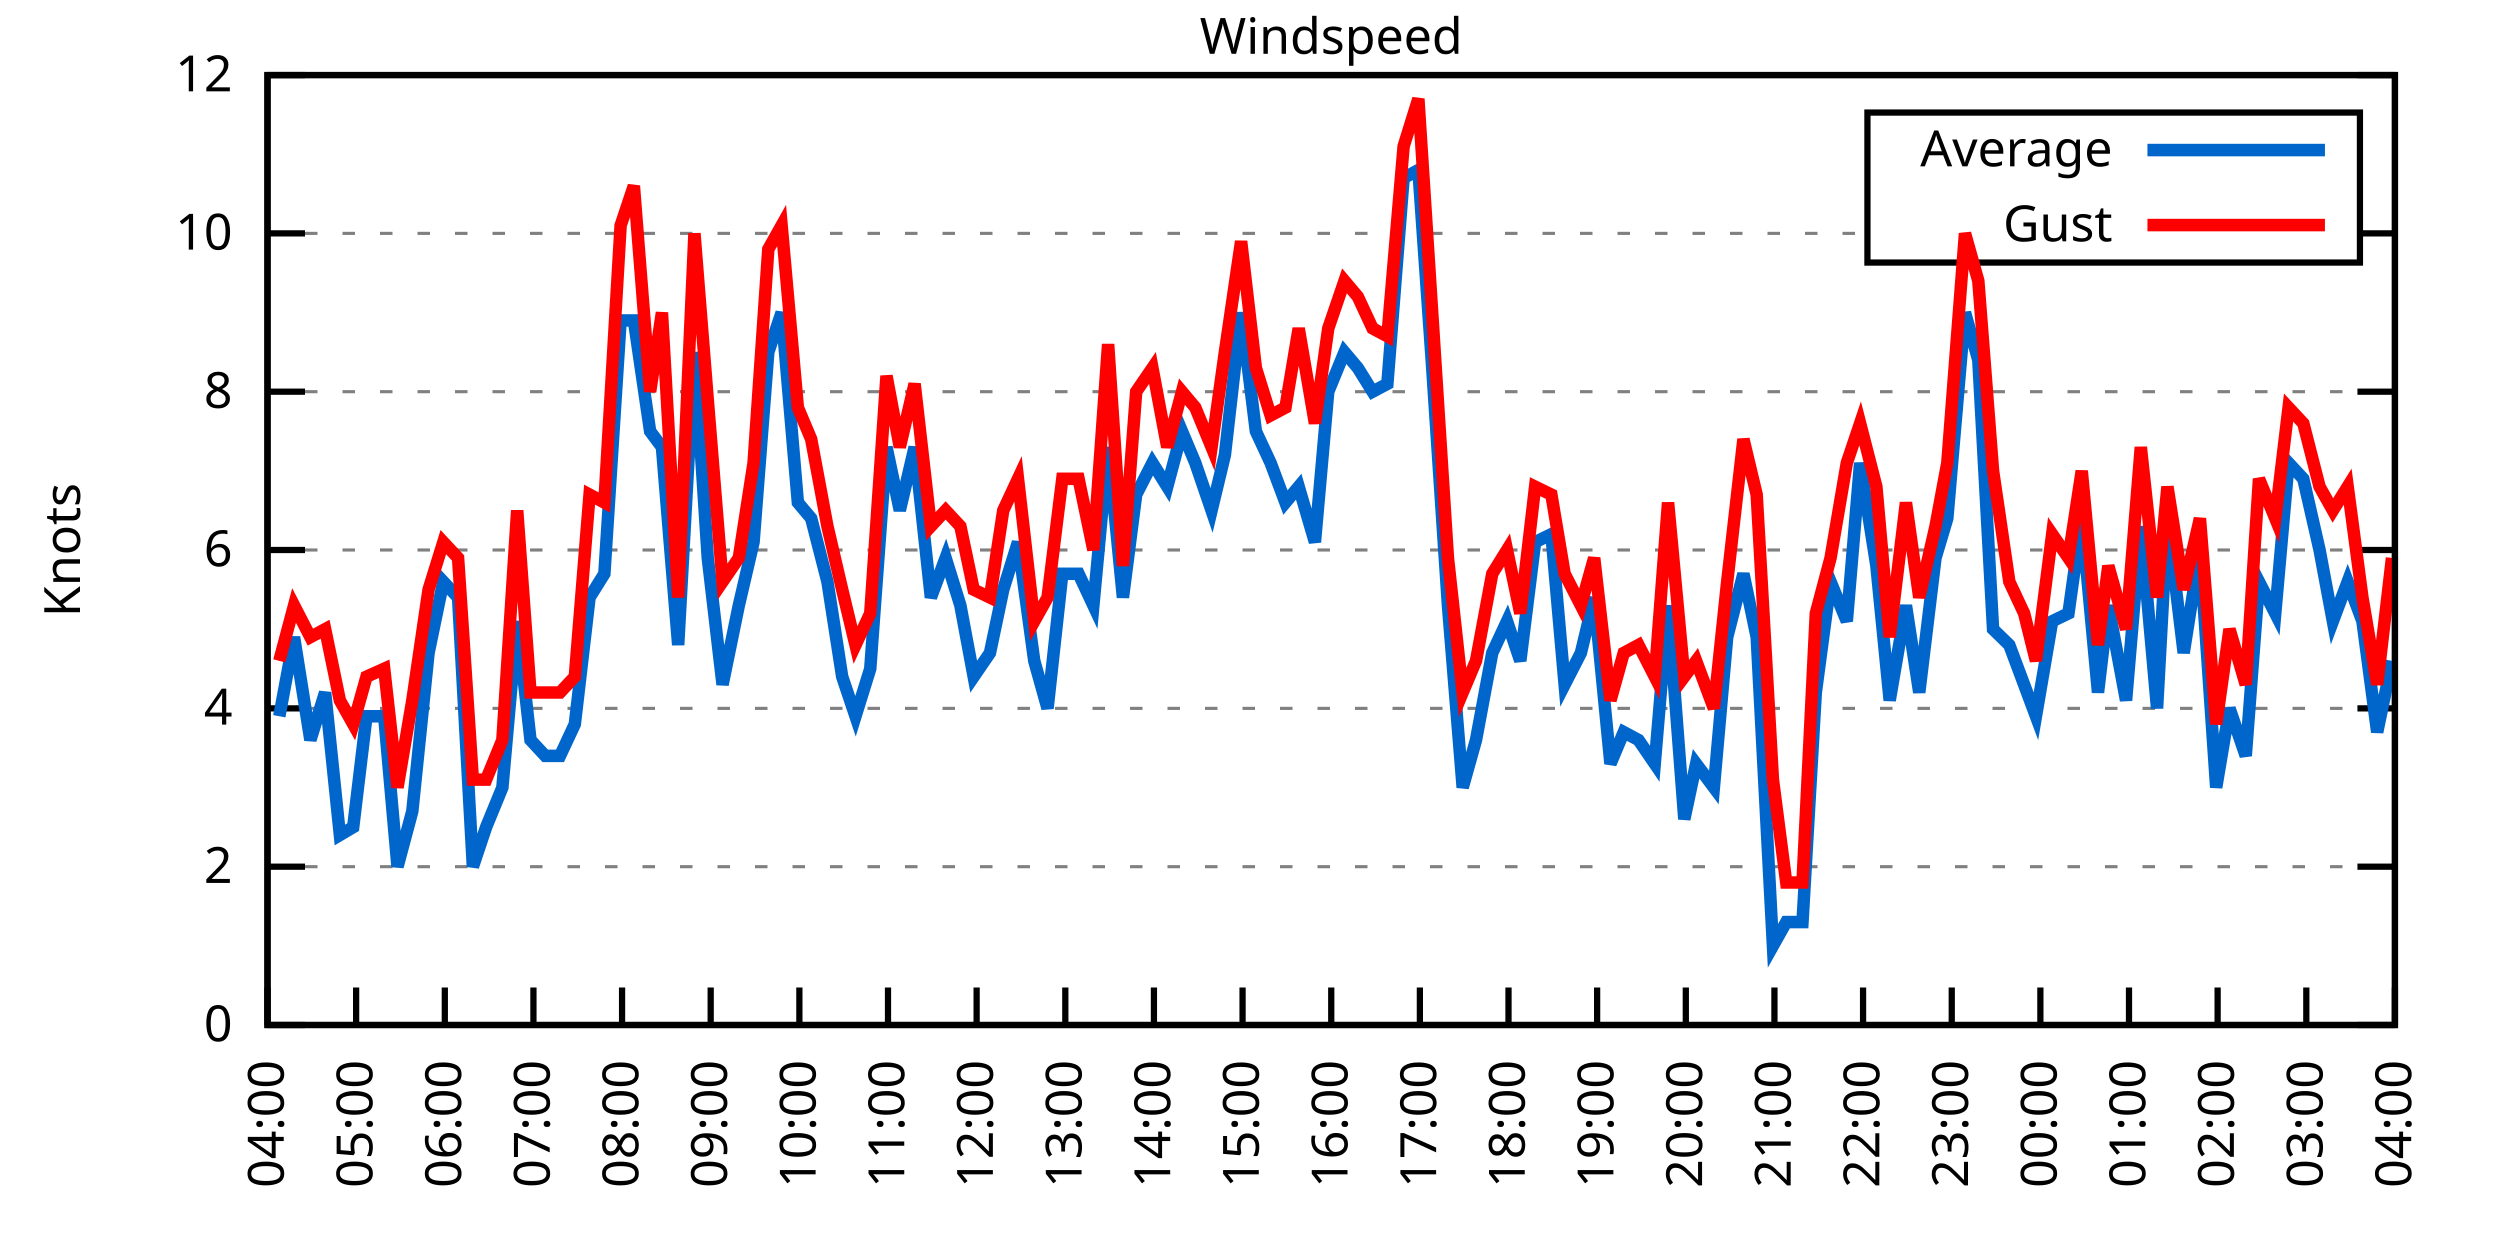
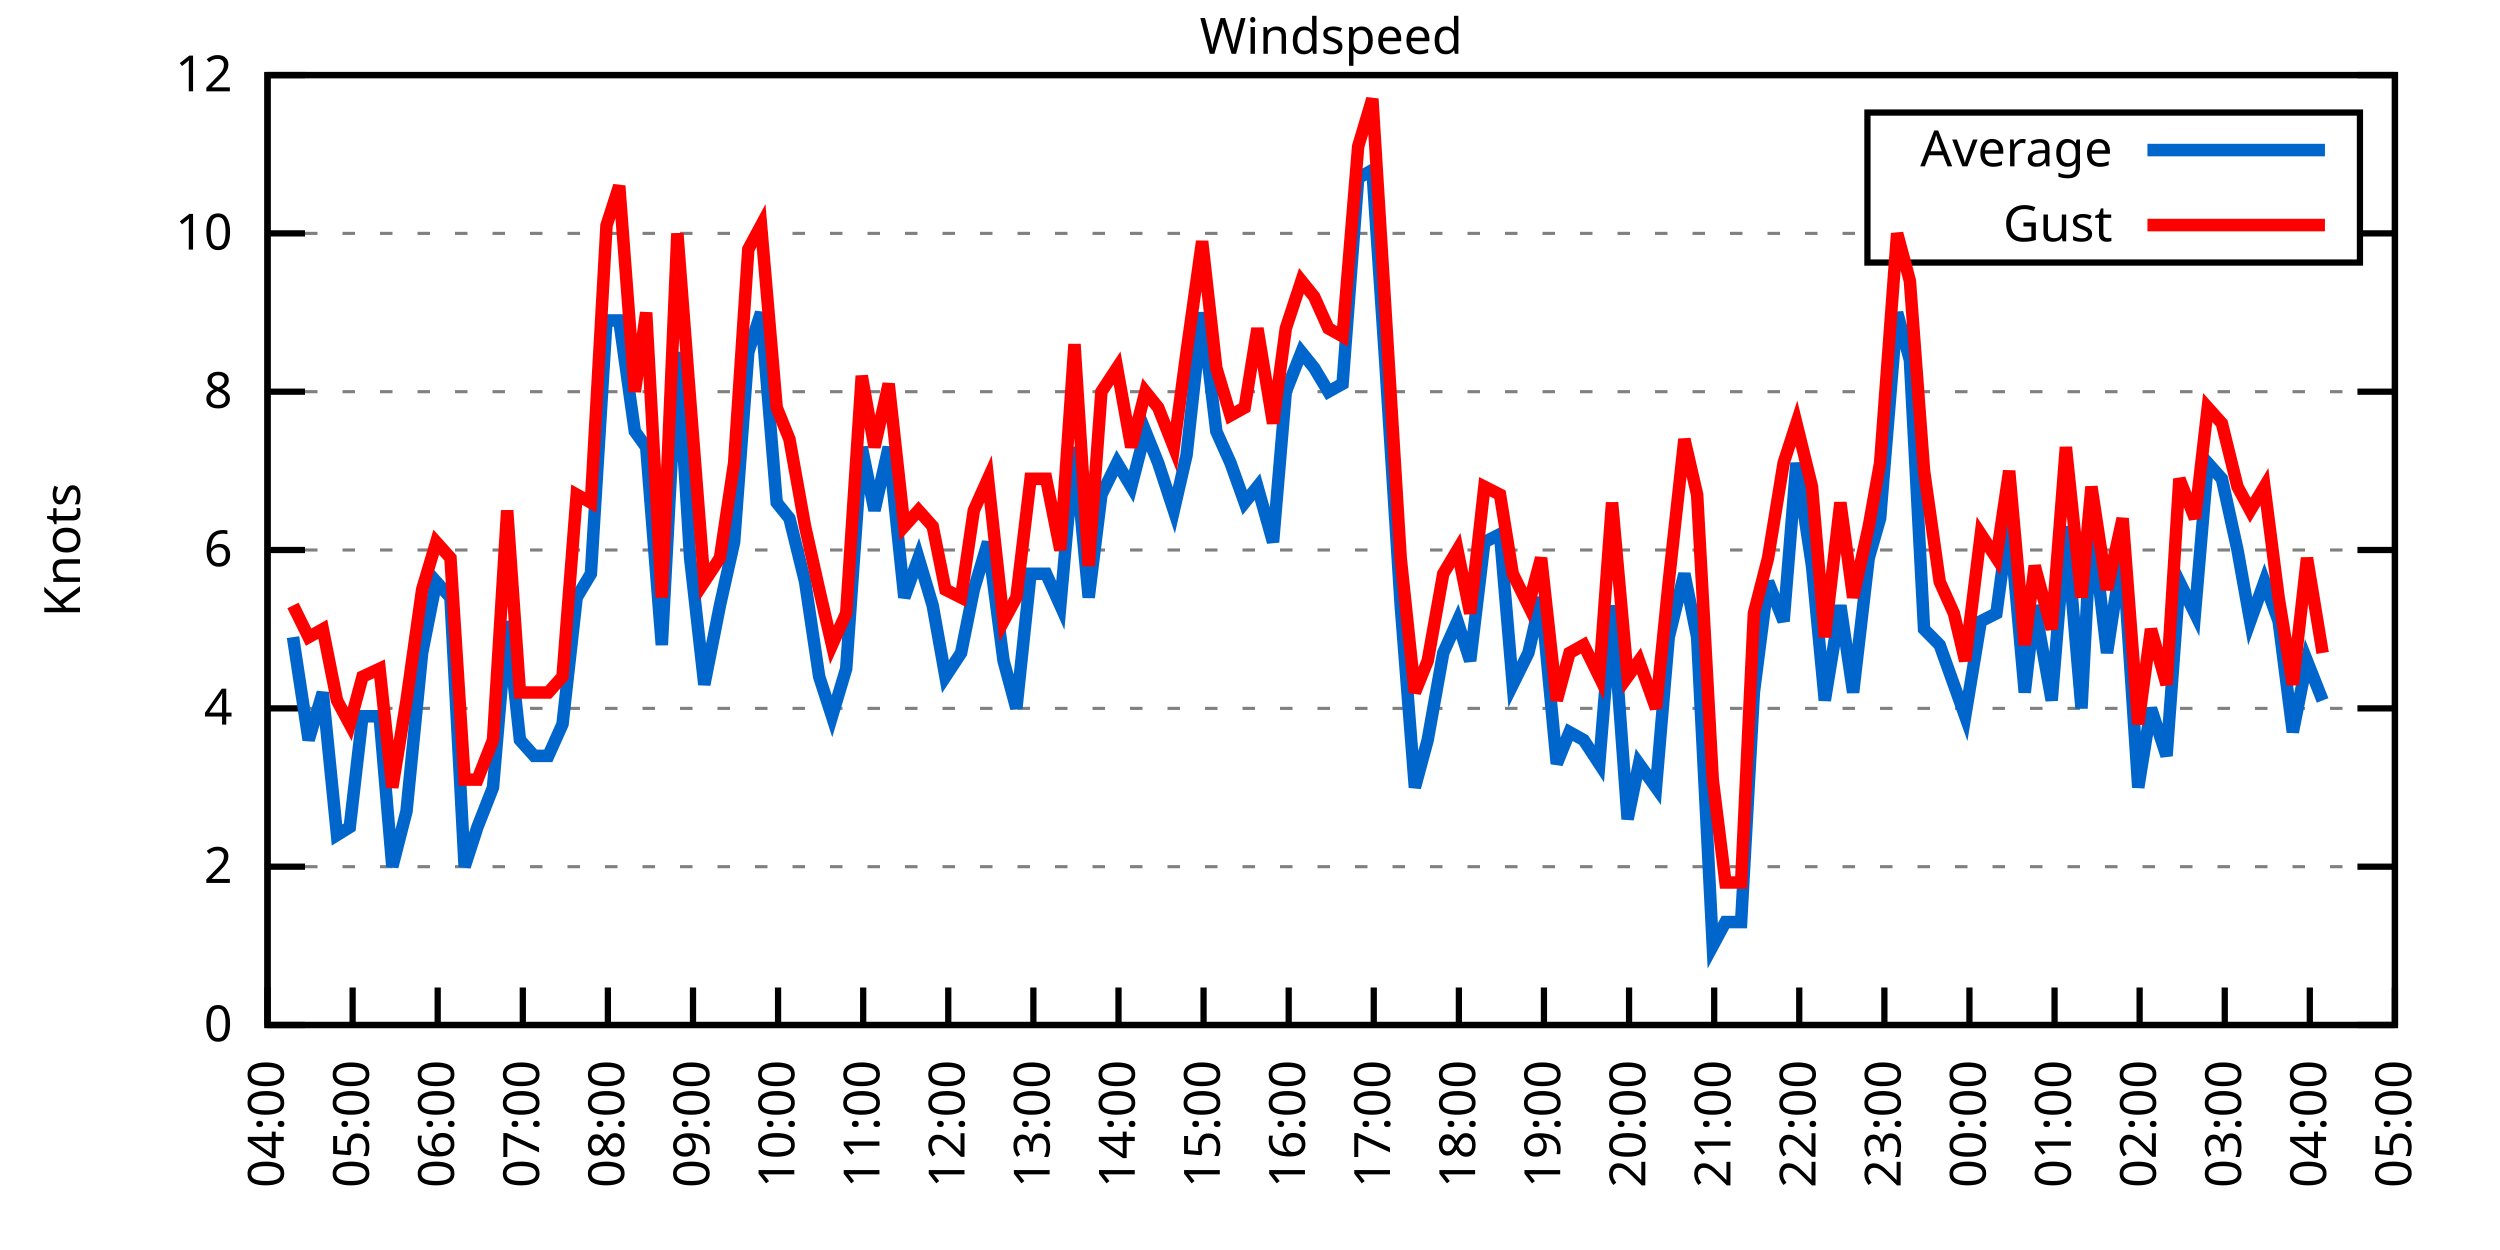
<svg xmlns="http://www.w3.org/2000/svg" xmlns:xlink="http://www.w3.org/1999/xlink" width="400" height="200" viewBox="0 0 400 200">
  <g id="gnuplot_canvas">
    <rect x="0" y="0" width="400" height="200" fill="none" />
    <defs>
      <circle id="gpDot" r="0.5" stroke-width="0.5" stroke="currentColor" />
      <path id="gpPt0" stroke-width="0.333" stroke="currentColor" d="M-1,0 h2 M0,-1 v2" />
      <path id="gpPt1" stroke-width="0.333" stroke="currentColor" d="M-1,-1 L1,1 M1,-1 L-1,1" />
      <path id="gpPt2" stroke-width="0.333" stroke="currentColor" d="M-1,0 L1,0 M0,-1 L0,1 M-1,-1 L1,1 M-1,1 L1,-1" />
      <rect id="gpPt3" stroke-width="0.333" stroke="currentColor" x="-1" y="-1" width="2" height="2" />
      <rect id="gpPt4" stroke-width="0.333" stroke="currentColor" fill="currentColor" x="-1" y="-1" width="2" height="2" />
      <circle id="gpPt5" stroke-width="0.333" stroke="currentColor" cx="0" cy="0" r="1" />
      <use xlink:href="#gpPt5" id="gpPt6" fill="currentColor" stroke="none" />
      <path id="gpPt7" stroke-width="0.333" stroke="currentColor" d="M0,-1.33 L-1.33,0.67 L1.33,0.67 z" />
      <use xlink:href="#gpPt7" id="gpPt8" fill="currentColor" stroke="none" />
      <use xlink:href="#gpPt7" id="gpPt9" stroke="currentColor" transform="rotate(180)" />
      <use xlink:href="#gpPt9" id="gpPt10" fill="currentColor" stroke="none" />
      <use xlink:href="#gpPt3" id="gpPt11" stroke="currentColor" transform="rotate(45)" />
      <use xlink:href="#gpPt11" id="gpPt12" fill="currentColor" stroke="none" />
      <path id="gpPt13" stroke-width="0.333" stroke="currentColor" d="M0,1.330 L1.265,0.411 L0.782,-1.067 L-0.782,-1.076 L-1.265,0.411 z" />
      <use xlink:href="#gpPt13" id="gpPt14" fill="currentColor" stroke="none" />
      <filter id="textbox" filterUnits="objectBoundingBox" x="0" y="0" height="1" width="1">
        <feFlood flood-color="white" flood-opacity="1" result="bgnd" />
        <feComposite in="SourceGraphic" in2="bgnd" operator="atop" />
      </filter>
      <filter id="greybox" filterUnits="objectBoundingBox" x="0" y="0" height="1" width="1">
        <feFlood flood-color="lightgrey" flood-opacity="1" result="grey" />
        <feComposite in="SourceGraphic" in2="grey" operator="atop" />
      </filter>
    </defs>
    <g fill="none" color="white" stroke="currentColor" stroke-width="1.00" stroke-linecap="butt" stroke-linejoin="miter">
</g>
    <g fill="none" color="black" stroke="currentColor" stroke-width="1.00" stroke-linecap="butt" stroke-linejoin="miter">
      <g stroke="none" shape-rendering="crispEdges">
        <polygon fill="rgb(255, 255, 255)" points="42.80,164.00 383.18,164.00 383.18,12.02 42.80,12.02 " />
      </g>
    </g>
    <g fill="none" color="black" stroke="currentColor" stroke-width="1.00" stroke-linecap="butt" stroke-linejoin="miter">
</g>
    <g fill="none" color="black" stroke="black" stroke-width="0.50" stroke-linecap="butt" stroke-linejoin="miter">
</g>
    <g fill="none" color="gray" stroke="currentColor" stroke-width="0.50" stroke-linecap="butt" stroke-linejoin="miter">
      <path stroke="gray" stroke-dasharray="2,4" class="gridline" d="M42.80,164.00 L383.19,164.00  " />
    </g>
    <g fill="none" color="gray" stroke="gray" stroke-width="1.00" stroke-linecap="butt" stroke-linejoin="miter">
</g>
    <g fill="none" color="black" stroke="currentColor" stroke-width="1.00" stroke-linecap="butt" stroke-linejoin="miter">
      <path stroke="black" d="M42.80,164.00 L48.80,164.00 M383.19,164.00 L377.19,164.00  " />
      <g transform="translate(37.20,166.60)" stroke="none" fill="black" font-family="Sans" font-size="8.00" text-anchor="end">
        <text>
          <tspan font-family="Sans"> 0</tspan>
        </text>
      </g>
    </g>
    <g fill="none" color="black" stroke="currentColor" stroke-width="1.00" stroke-linecap="butt" stroke-linejoin="miter">
</g>
    <g fill="none" color="black" stroke="black" stroke-width="0.50" stroke-linecap="butt" stroke-linejoin="miter">
</g>
    <g fill="none" color="gray" stroke="currentColor" stroke-width="0.50" stroke-linecap="butt" stroke-linejoin="miter">
      <path stroke="gray" stroke-dasharray="2,4" class="gridline" d="M42.80,138.67 L383.19,138.67  " />
    </g>
    <g fill="none" color="gray" stroke="gray" stroke-width="1.00" stroke-linecap="butt" stroke-linejoin="miter">
</g>
    <g fill="none" color="black" stroke="currentColor" stroke-width="1.00" stroke-linecap="butt" stroke-linejoin="miter">
      <path stroke="black" d="M42.80,138.67 L48.80,138.67 M383.19,138.67 L377.19,138.67  " />
      <g transform="translate(37.20,141.27)" stroke="none" fill="black" font-family="Sans" font-size="8.00" text-anchor="end">
        <text>
          <tspan font-family="Sans"> 2</tspan>
        </text>
      </g>
    </g>
    <g fill="none" color="black" stroke="currentColor" stroke-width="1.00" stroke-linecap="butt" stroke-linejoin="miter">
</g>
    <g fill="none" color="black" stroke="black" stroke-width="0.50" stroke-linecap="butt" stroke-linejoin="miter">
</g>
    <g fill="none" color="gray" stroke="currentColor" stroke-width="0.50" stroke-linecap="butt" stroke-linejoin="miter">
      <path stroke="gray" stroke-dasharray="2,4" class="gridline" d="M42.80,113.34 L383.19,113.34  " />
    </g>
    <g fill="none" color="gray" stroke="gray" stroke-width="1.00" stroke-linecap="butt" stroke-linejoin="miter">
</g>
    <g fill="none" color="black" stroke="currentColor" stroke-width="1.00" stroke-linecap="butt" stroke-linejoin="miter">
      <path stroke="black" d="M42.80,113.34 L48.80,113.34 M383.19,113.34 L377.19,113.34  " />
      <g transform="translate(37.20,115.94)" stroke="none" fill="black" font-family="Sans" font-size="8.00" text-anchor="end">
        <text>
          <tspan font-family="Sans"> 4</tspan>
        </text>
      </g>
    </g>
    <g fill="none" color="black" stroke="currentColor" stroke-width="1.00" stroke-linecap="butt" stroke-linejoin="miter">
</g>
    <g fill="none" color="black" stroke="black" stroke-width="0.50" stroke-linecap="butt" stroke-linejoin="miter">
</g>
    <g fill="none" color="gray" stroke="currentColor" stroke-width="0.50" stroke-linecap="butt" stroke-linejoin="miter">
      <path stroke="gray" stroke-dasharray="2,4" class="gridline" d="M42.80,88.00 L383.19,88.00  " />
    </g>
    <g fill="none" color="gray" stroke="gray" stroke-width="1.00" stroke-linecap="butt" stroke-linejoin="miter">
</g>
    <g fill="none" color="black" stroke="currentColor" stroke-width="1.00" stroke-linecap="butt" stroke-linejoin="miter">
      <path stroke="black" d="M42.80,88.00 L48.80,88.00 M383.19,88.00 L377.19,88.00  " />
      <g transform="translate(37.20,90.60)" stroke="none" fill="black" font-family="Sans" font-size="8.00" text-anchor="end">
        <text>
          <tspan font-family="Sans"> 6</tspan>
        </text>
      </g>
    </g>
    <g fill="none" color="black" stroke="currentColor" stroke-width="1.00" stroke-linecap="butt" stroke-linejoin="miter">
</g>
    <g fill="none" color="black" stroke="black" stroke-width="0.50" stroke-linecap="butt" stroke-linejoin="miter">
</g>
    <g fill="none" color="gray" stroke="currentColor" stroke-width="0.50" stroke-linecap="butt" stroke-linejoin="miter">
      <path stroke="gray" stroke-dasharray="2,4" class="gridline" d="M42.80,62.67 L383.19,62.67  " />
    </g>
    <g fill="none" color="gray" stroke="gray" stroke-width="1.00" stroke-linecap="butt" stroke-linejoin="miter">
</g>
    <g fill="none" color="black" stroke="currentColor" stroke-width="1.00" stroke-linecap="butt" stroke-linejoin="miter">
      <path stroke="black" d="M42.80,62.67 L48.80,62.67 M383.19,62.67 L377.19,62.67  " />
      <g transform="translate(37.20,65.27)" stroke="none" fill="black" font-family="Sans" font-size="8.00" text-anchor="end">
        <text>
          <tspan font-family="Sans"> 8</tspan>
        </text>
      </g>
    </g>
    <g fill="none" color="black" stroke="currentColor" stroke-width="1.00" stroke-linecap="butt" stroke-linejoin="miter">
</g>
    <g fill="none" color="black" stroke="black" stroke-width="0.50" stroke-linecap="butt" stroke-linejoin="miter">
</g>
    <g fill="none" color="gray" stroke="currentColor" stroke-width="0.50" stroke-linecap="butt" stroke-linejoin="miter">
      <path stroke="gray" stroke-dasharray="2,4" class="gridline" d="M42.80,37.34 L298.79,37.34 M377.59,37.34 L383.19,37.34  " />
    </g>
    <g fill="none" color="gray" stroke="gray" stroke-width="1.00" stroke-linecap="butt" stroke-linejoin="miter">
</g>
    <g fill="none" color="black" stroke="currentColor" stroke-width="1.00" stroke-linecap="butt" stroke-linejoin="miter">
      <path stroke="black" d="M42.80,37.34 L48.80,37.34 M383.19,37.34 L377.19,37.34  " />
      <g transform="translate(37.20,39.94)" stroke="none" fill="black" font-family="Sans" font-size="8.00" text-anchor="end">
        <text>
          <tspan font-family="Sans"> 10</tspan>
        </text>
      </g>
    </g>
    <g fill="none" color="black" stroke="currentColor" stroke-width="1.00" stroke-linecap="butt" stroke-linejoin="miter">
</g>
    <g fill="none" color="black" stroke="black" stroke-width="0.50" stroke-linecap="butt" stroke-linejoin="miter">
</g>
    <g fill="none" color="gray" stroke="currentColor" stroke-width="0.50" stroke-linecap="butt" stroke-linejoin="miter">
      <path stroke="gray" stroke-dasharray="2,4" class="gridline" d="M42.80,12.01 L383.19,12.01  " />
    </g>
    <g fill="none" color="gray" stroke="gray" stroke-width="1.00" stroke-linecap="butt" stroke-linejoin="miter">
</g>
    <g fill="none" color="black" stroke="currentColor" stroke-width="1.00" stroke-linecap="butt" stroke-linejoin="miter">
      <path stroke="black" d="M42.80,12.01 L48.80,12.01 M383.19,12.01 L377.19,12.01  " />
      <g transform="translate(37.20,14.61)" stroke="none" fill="black" font-family="Sans" font-size="8.00" text-anchor="end">
        <text>
          <tspan font-family="Sans"> 12</tspan>
        </text>
      </g>
    </g>
    <g fill="none" color="black" stroke="currentColor" stroke-width="1.00" stroke-linecap="butt" stroke-linejoin="miter">
      <path stroke="black" d="M42.80,164.00 L42.80,158.00  " />
      <g transform="translate(45.40,169.60) rotate(270.00)" stroke="none" fill="black" font-family="Sans" font-size="8.00" text-anchor="end">
        <text>
          <tspan font-family="Sans">04:00</tspan>
        </text>
      </g>
    </g>
    <g fill="none" color="black" stroke="currentColor" stroke-width="1.00" stroke-linecap="butt" stroke-linejoin="miter">
-       <path stroke="black" d="M56.98,164.00 L56.98,158.00  " />
-       <g transform="translate(59.58,169.60) rotate(270.00)" stroke="none" fill="black" font-family="Sans" font-size="8.00" text-anchor="end">
+       <path stroke="black" d="M56.42,164.00 L56.42,158.00  " />
+       <g transform="translate(59.02,169.60) rotate(270.00)" stroke="none" fill="black" font-family="Sans" font-size="8.00" text-anchor="end">
        <text>
          <tspan font-family="Sans">05:00</tspan>
        </text>
      </g>
    </g>
    <g fill="none" color="black" stroke="currentColor" stroke-width="1.00" stroke-linecap="butt" stroke-linejoin="miter">
-       <path stroke="black" d="M71.17,164.00 L71.17,158.00  " />
-       <g transform="translate(73.77,169.60) rotate(270.00)" stroke="none" fill="black" font-family="Sans" font-size="8.00" text-anchor="end">
+       <path stroke="black" d="M70.03,164.00 L70.03,158.00  " />
+       <g transform="translate(72.63,169.60) rotate(270.00)" stroke="none" fill="black" font-family="Sans" font-size="8.00" text-anchor="end">
        <text>
          <tspan font-family="Sans">06:00</tspan>
        </text>
      </g>
    </g>
    <g fill="none" color="black" stroke="currentColor" stroke-width="1.00" stroke-linecap="butt" stroke-linejoin="miter">
-       <path stroke="black" d="M85.35,164.00 L85.35,158.00  " />
-       <g transform="translate(87.95,169.60) rotate(270.00)" stroke="none" fill="black" font-family="Sans" font-size="8.00" text-anchor="end">
+       <path stroke="black" d="M83.65,164.00 L83.65,158.00  " />
+       <g transform="translate(86.25,169.60) rotate(270.00)" stroke="none" fill="black" font-family="Sans" font-size="8.00" text-anchor="end">
        <text>
          <tspan font-family="Sans">07:00</tspan>
        </text>
      </g>
    </g>
    <g fill="none" color="black" stroke="currentColor" stroke-width="1.00" stroke-linecap="butt" stroke-linejoin="miter">
-       <path stroke="black" d="M99.53,164.00 L99.53,158.00  " />
-       <g transform="translate(102.13,169.60) rotate(270.00)" stroke="none" fill="black" font-family="Sans" font-size="8.00" text-anchor="end">
+       <path stroke="black" d="M97.26,164.00 L97.26,158.00  " />
+       <g transform="translate(99.86,169.60) rotate(270.00)" stroke="none" fill="black" font-family="Sans" font-size="8.00" text-anchor="end">
        <text>
          <tspan font-family="Sans">08:00</tspan>
        </text>
      </g>
    </g>
    <g fill="none" color="black" stroke="currentColor" stroke-width="1.00" stroke-linecap="butt" stroke-linejoin="miter">
-       <path stroke="black" d="M113.71,164.00 L113.71,158.00  " />
-       <g transform="translate(116.31,169.60) rotate(270.00)" stroke="none" fill="black" font-family="Sans" font-size="8.00" text-anchor="end">
+       <path stroke="black" d="M110.88,164.00 L110.88,158.00  " />
+       <g transform="translate(113.48,169.60) rotate(270.00)" stroke="none" fill="black" font-family="Sans" font-size="8.00" text-anchor="end">
        <text>
          <tspan font-family="Sans">09:00</tspan>
        </text>
      </g>
    </g>
    <g fill="none" color="black" stroke="currentColor" stroke-width="1.00" stroke-linecap="butt" stroke-linejoin="miter">
-       <path stroke="black" d="M127.90,164.00 L127.90,158.00  " />
-       <g transform="translate(130.50,169.60) rotate(270.00)" stroke="none" fill="black" font-family="Sans" font-size="8.00" text-anchor="end">
+       <path stroke="black" d="M124.49,164.00 L124.49,158.00  " />
+       <g transform="translate(127.09,169.60) rotate(270.00)" stroke="none" fill="black" font-family="Sans" font-size="8.00" text-anchor="end">
        <text>
          <tspan font-family="Sans">10:00</tspan>
        </text>
      </g>
    </g>
    <g fill="none" color="black" stroke="currentColor" stroke-width="1.00" stroke-linecap="butt" stroke-linejoin="miter">
-       <path stroke="black" d="M142.08,164.00 L142.08,158.00  " />
-       <g transform="translate(144.68,169.60) rotate(270.00)" stroke="none" fill="black" font-family="Sans" font-size="8.00" text-anchor="end">
+       <path stroke="black" d="M138.11,164.00 L138.11,158.00  " />
+       <g transform="translate(140.71,169.60) rotate(270.00)" stroke="none" fill="black" font-family="Sans" font-size="8.00" text-anchor="end">
        <text>
          <tspan font-family="Sans">11:00</tspan>
        </text>
      </g>
    </g>
    <g fill="none" color="black" stroke="currentColor" stroke-width="1.00" stroke-linecap="butt" stroke-linejoin="miter">
-       <path stroke="black" d="M156.26,164.00 L156.26,158.00  " />
-       <g transform="translate(158.86,169.60) rotate(270.00)" stroke="none" fill="black" font-family="Sans" font-size="8.00" text-anchor="end">
+       <path stroke="black" d="M151.72,164.00 L151.72,158.00  " />
+       <g transform="translate(154.32,169.60) rotate(270.00)" stroke="none" fill="black" font-family="Sans" font-size="8.00" text-anchor="end">
        <text>
          <tspan font-family="Sans">12:00</tspan>
        </text>
      </g>
    </g>
    <g fill="none" color="black" stroke="currentColor" stroke-width="1.00" stroke-linecap="butt" stroke-linejoin="miter">
-       <path stroke="black" d="M170.45,164.00 L170.45,158.00  " />
-       <g transform="translate(173.05,169.60) rotate(270.00)" stroke="none" fill="black" font-family="Sans" font-size="8.00" text-anchor="end">
+       <path stroke="black" d="M165.34,164.00 L165.34,158.00  " />
+       <g transform="translate(167.94,169.60) rotate(270.00)" stroke="none" fill="black" font-family="Sans" font-size="8.00" text-anchor="end">
        <text>
          <tspan font-family="Sans">13:00</tspan>
        </text>
      </g>
    </g>
    <g fill="none" color="black" stroke="currentColor" stroke-width="1.00" stroke-linecap="butt" stroke-linejoin="miter">
-       <path stroke="black" d="M184.63,164.00 L184.63,158.00  " />
-       <g transform="translate(187.23,169.60) rotate(270.00)" stroke="none" fill="black" font-family="Sans" font-size="8.00" text-anchor="end">
+       <path stroke="black" d="M178.96,164.00 L178.96,158.00  " />
+       <g transform="translate(181.56,169.60) rotate(270.00)" stroke="none" fill="black" font-family="Sans" font-size="8.00" text-anchor="end">
        <text>
          <tspan font-family="Sans">14:00</tspan>
        </text>
      </g>
    </g>
    <g fill="none" color="black" stroke="currentColor" stroke-width="1.00" stroke-linecap="butt" stroke-linejoin="miter">
-       <path stroke="black" d="M198.81,164.00 L198.81,158.00  " />
-       <g transform="translate(201.41,169.60) rotate(270.00)" stroke="none" fill="black" font-family="Sans" font-size="8.00" text-anchor="end">
+       <path stroke="black" d="M192.57,164.00 L192.57,158.00  " />
+       <g transform="translate(195.17,169.60) rotate(270.00)" stroke="none" fill="black" font-family="Sans" font-size="8.00" text-anchor="end">
        <text>
          <tspan font-family="Sans">15:00</tspan>
        </text>
      </g>
    </g>
    <g fill="none" color="black" stroke="currentColor" stroke-width="1.00" stroke-linecap="butt" stroke-linejoin="miter">
-       <path stroke="black" d="M213.00,164.00 L213.00,158.00  " />
-       <g transform="translate(215.60,169.60) rotate(270.00)" stroke="none" fill="black" font-family="Sans" font-size="8.00" text-anchor="end">
+       <path stroke="black" d="M206.19,164.00 L206.19,158.00  " />
+       <g transform="translate(208.79,169.60) rotate(270.00)" stroke="none" fill="black" font-family="Sans" font-size="8.00" text-anchor="end">
        <text>
          <tspan font-family="Sans">16:00</tspan>
        </text>
      </g>
    </g>
    <g fill="none" color="black" stroke="currentColor" stroke-width="1.00" stroke-linecap="butt" stroke-linejoin="miter">
-       <path stroke="black" d="M227.18,164.00 L227.18,158.00  " />
-       <g transform="translate(229.78,169.60) rotate(270.00)" stroke="none" fill="black" font-family="Sans" font-size="8.00" text-anchor="end">
+       <path stroke="black" d="M219.80,164.00 L219.80,158.00  " />
+       <g transform="translate(222.40,169.60) rotate(270.00)" stroke="none" fill="black" font-family="Sans" font-size="8.00" text-anchor="end">
        <text>
          <tspan font-family="Sans">17:00</tspan>
        </text>
      </g>
    </g>
    <g fill="none" color="black" stroke="currentColor" stroke-width="1.00" stroke-linecap="butt" stroke-linejoin="miter">
-       <path stroke="black" d="M241.36,164.00 L241.36,158.00  " />
-       <g transform="translate(243.96,169.60) rotate(270.00)" stroke="none" fill="black" font-family="Sans" font-size="8.00" text-anchor="end">
+       <path stroke="black" d="M233.42,164.00 L233.42,158.00  " />
+       <g transform="translate(236.02,169.60) rotate(270.00)" stroke="none" fill="black" font-family="Sans" font-size="8.00" text-anchor="end">
        <text>
          <tspan font-family="Sans">18:00</tspan>
        </text>
      </g>
    </g>
    <g fill="none" color="black" stroke="currentColor" stroke-width="1.00" stroke-linecap="butt" stroke-linejoin="miter">
-       <path stroke="black" d="M255.54,164.00 L255.54,158.00  " />
-       <g transform="translate(258.14,169.60) rotate(270.00)" stroke="none" fill="black" font-family="Sans" font-size="8.00" text-anchor="end">
+       <path stroke="black" d="M247.03,164.00 L247.03,158.00  " />
+       <g transform="translate(249.63,169.60) rotate(270.00)" stroke="none" fill="black" font-family="Sans" font-size="8.00" text-anchor="end">
        <text>
          <tspan font-family="Sans">19:00</tspan>
        </text>
      </g>
    </g>
    <g fill="none" color="black" stroke="currentColor" stroke-width="1.00" stroke-linecap="butt" stroke-linejoin="miter">
-       <path stroke="black" d="M269.73,164.00 L269.73,158.00  " />
-       <g transform="translate(272.33,169.60) rotate(270.00)" stroke="none" fill="black" font-family="Sans" font-size="8.00" text-anchor="end">
+       <path stroke="black" d="M260.65,164.00 L260.65,158.00  " />
+       <g transform="translate(263.25,169.60) rotate(270.00)" stroke="none" fill="black" font-family="Sans" font-size="8.00" text-anchor="end">
        <text>
          <tspan font-family="Sans">20:00</tspan>
        </text>
      </g>
    </g>
    <g fill="none" color="black" stroke="currentColor" stroke-width="1.00" stroke-linecap="butt" stroke-linejoin="miter">
-       <path stroke="black" d="M283.91,164.00 L283.91,158.00  " />
-       <g transform="translate(286.51,169.60) rotate(270.00)" stroke="none" fill="black" font-family="Sans" font-size="8.00" text-anchor="end">
+       <path stroke="black" d="M274.27,164.00 L274.27,158.00  " />
+       <g transform="translate(276.87,169.60) rotate(270.00)" stroke="none" fill="black" font-family="Sans" font-size="8.00" text-anchor="end">
        <text>
          <tspan font-family="Sans">21:00</tspan>
        </text>
      </g>
    </g>
    <g fill="none" color="black" stroke="currentColor" stroke-width="1.00" stroke-linecap="butt" stroke-linejoin="miter">
-       <path stroke="black" d="M298.09,164.00 L298.09,158.00  " />
-       <g transform="translate(300.69,169.60) rotate(270.00)" stroke="none" fill="black" font-family="Sans" font-size="8.00" text-anchor="end">
+       <path stroke="black" d="M287.88,164.00 L287.88,158.00  " />
+       <g transform="translate(290.48,169.60) rotate(270.00)" stroke="none" fill="black" font-family="Sans" font-size="8.00" text-anchor="end">
        <text>
          <tspan font-family="Sans">22:00</tspan>
        </text>
      </g>
    </g>
    <g fill="none" color="black" stroke="currentColor" stroke-width="1.00" stroke-linecap="butt" stroke-linejoin="miter">
-       <path stroke="black" d="M312.28,164.00 L312.28,158.00  " />
-       <g transform="translate(314.88,169.60) rotate(270.00)" stroke="none" fill="black" font-family="Sans" font-size="8.00" text-anchor="end">
+       <path stroke="black" d="M301.50,164.00 L301.50,158.00  " />
+       <g transform="translate(304.10,169.60) rotate(270.00)" stroke="none" fill="black" font-family="Sans" font-size="8.00" text-anchor="end">
        <text>
          <tspan font-family="Sans">23:00</tspan>
        </text>
      </g>
    </g>
    <g fill="none" color="black" stroke="currentColor" stroke-width="1.00" stroke-linecap="butt" stroke-linejoin="miter">
-       <path stroke="black" d="M326.46,164.00 L326.46,158.00  " />
-       <g transform="translate(329.06,169.60) rotate(270.00)" stroke="none" fill="black" font-family="Sans" font-size="8.00" text-anchor="end">
+       <path stroke="black" d="M315.11,164.00 L315.11,158.00  " />
+       <g transform="translate(317.71,169.60) rotate(270.00)" stroke="none" fill="black" font-family="Sans" font-size="8.00" text-anchor="end">
        <text>
          <tspan font-family="Sans">00:00</tspan>
        </text>
      </g>
    </g>
    <g fill="none" color="black" stroke="currentColor" stroke-width="1.00" stroke-linecap="butt" stroke-linejoin="miter">
-       <path stroke="black" d="M340.64,164.00 L340.64,158.00  " />
-       <g transform="translate(343.24,169.60) rotate(270.00)" stroke="none" fill="black" font-family="Sans" font-size="8.00" text-anchor="end">
+       <path stroke="black" d="M328.73,164.00 L328.73,158.00  " />
+       <g transform="translate(331.33,169.60) rotate(270.00)" stroke="none" fill="black" font-family="Sans" font-size="8.00" text-anchor="end">
        <text>
          <tspan font-family="Sans">01:00</tspan>
        </text>
      </g>
    </g>
    <g fill="none" color="black" stroke="currentColor" stroke-width="1.00" stroke-linecap="butt" stroke-linejoin="miter">
-       <path stroke="black" d="M354.82,164.00 L354.82,158.00  " />
-       <g transform="translate(357.42,169.60) rotate(270.00)" stroke="none" fill="black" font-family="Sans" font-size="8.00" text-anchor="end">
+       <path stroke="black" d="M342.34,164.00 L342.34,158.00  " />
+       <g transform="translate(344.94,169.60) rotate(270.00)" stroke="none" fill="black" font-family="Sans" font-size="8.00" text-anchor="end">
        <text>
          <tspan font-family="Sans">02:00</tspan>
        </text>
      </g>
    </g>
    <g fill="none" color="black" stroke="currentColor" stroke-width="1.00" stroke-linecap="butt" stroke-linejoin="miter">
-       <path stroke="black" d="M369.01,164.00 L369.01,158.00  " />
-       <g transform="translate(371.61,169.60) rotate(270.00)" stroke="none" fill="black" font-family="Sans" font-size="8.00" text-anchor="end">
+       <path stroke="black" d="M355.96,164.00 L355.96,158.00  " />
+       <g transform="translate(358.56,169.60) rotate(270.00)" stroke="none" fill="black" font-family="Sans" font-size="8.00" text-anchor="end">
        <text>
          <tspan font-family="Sans">03:00</tspan>
+         </text>
+       </g>
+     </g>
+     <g fill="none" color="black" stroke="currentColor" stroke-width="1.00" stroke-linecap="butt" stroke-linejoin="miter">
+       <path stroke="black" d="M369.57,164.00 L369.57,158.00  " />
+       <g transform="translate(372.17,169.60) rotate(270.00)" stroke="none" fill="black" font-family="Sans" font-size="8.00" text-anchor="end">
+         <text>
+           <tspan font-family="Sans">04:00</tspan>
        </text>
      </g>
    </g>
    <g fill="none" color="black" stroke="currentColor" stroke-width="1.00" stroke-linecap="butt" stroke-linejoin="miter">
      <path stroke="black" d="M383.19,164.00 L383.19,158.00  " />
      <g transform="translate(385.79,169.60) rotate(270.00)" stroke="none" fill="black" font-family="Sans" font-size="8.00" text-anchor="end">
        <text>
-           <tspan font-family="Sans">04:00</tspan>
+           <tspan font-family="Sans">05:00</tspan>
        </text>
      </g>
    </g>
    <g fill="none" color="black" stroke="currentColor" stroke-width="1.00" stroke-linecap="butt" stroke-linejoin="miter">
</g>
    <g fill="none" color="black" stroke="currentColor" stroke-width="1.00" stroke-linecap="butt" stroke-linejoin="miter">
      <path stroke="black" d="M42.80,12.01 L42.80,164.00 L383.19,164.00 L383.19,12.01 L42.80,12.01 Z  " />
    </g>
    <g fill="none" color="black" stroke="currentColor" stroke-width="1.00" stroke-linecap="butt" stroke-linejoin="miter">
</g>
    <g fill="none" color="black" stroke="currentColor" stroke-width="1.00" stroke-linecap="butt" stroke-linejoin="miter">
      <path stroke="black" d="M298.79,42.01 L298.79,18.01 L377.59,18.01 L377.59,42.01 L298.79,42.01 Z  " />
    </g>
    <g id="Windspeed_plot_1">
      <g fill="none" color="white" stroke="black" stroke-width="2.00" stroke-linecap="butt" stroke-linejoin="miter">
</g>
      <g fill="none" color="black" stroke="currentColor" stroke-width="2.00" stroke-linecap="butt" stroke-linejoin="miter">
        <g transform="translate(337.99,26.61)" stroke="none" fill="black" font-family="Sans" font-size="8.00" text-anchor="end">
          <text>
            <tspan font-family="Sans">Average</tspan>
          </text>
        </g>
      </g>
      <g fill="none" color="black" stroke="currentColor" stroke-width="2.00" stroke-linecap="butt" stroke-linejoin="miter">
-         <path stroke="rgb(  0, 102, 204)" d="M343.59,24.01 L371.99,24.01 M44.69,114.60 L47.05,101.94 L49.66,118.40 L52.02,110.80 L54.38,133.60 L56.51,132.34   L58.64,114.60 L61.47,114.60 L63.60,138.67 L65.97,129.80 L68.57,104.47 L70.93,93.07 L73.29,95.60 L75.66,138.67   L77.78,132.34 L80.38,126.00 L82.75,99.40 L84.88,118.40 L87.24,120.94 L89.60,120.94 L91.97,115.87 L94.33,95.60   L96.70,91.80 L99.30,51.27 L101.42,51.27 L104.02,69.01 L105.91,71.54 L108.51,103.20 L111.11,56.34 L113.24,89.27   L115.61,109.54 L118.21,96.87 L120.57,86.74 L122.93,56.34 L125.06,50.01 L127.66,80.41 L129.79,82.94 L132.39,93.07   L134.75,108.27 L136.88,114.60 L139.24,107.00 L141.84,71.54 L143.97,81.67 L146.34,71.54 L148.94,95.60 L151.30,89.27   L153.66,96.87 L155.79,108.27 L158.39,104.47 L160.52,94.34 L162.88,86.74 L165.48,105.74 L167.61,113.34 L169.97,91.80   L172.57,91.80 L174.94,96.87 L177.30,71.54 L179.67,95.60 L181.79,79.14 L184.39,74.07 L186.76,77.87 L189.12,69.01   L191.25,74.07 L193.85,81.67 L195.98,72.81 L198.58,50.01 L200.94,69.01 L203.30,74.07 L205.67,80.41 L207.79,77.87   L210.39,86.74 L212.52,62.67 L215.12,56.34 L217.25,58.87 L219.61,62.67 L221.98,61.41 L224.58,28.48 L226.94,27.21   L229.07,57.61 L231.67,96.87 L234.03,126.00 L236.16,118.40 L238.76,104.47 L241.12,99.40 L243.25,105.74 L245.62,86.74   L248.22,85.47 L250.34,109.54 L252.94,104.47 L255.07,95.60 L257.67,122.20 L259.80,117.14 L262.16,118.40 L264.76,122.20   L266.89,96.87 L269.49,131.07 L271.38,122.20 L274.22,126.00 L276.35,101.94 L278.95,91.80 L281.07,101.94 L283.67,151.33   L285.80,147.53 L288.40,147.53 L290.53,110.80 L292.89,93.07 L295.49,99.40 L297.62,74.07 L300.22,90.54 L302.35,112.07   L304.95,96.87 L307.08,110.80 L309.68,89.27 L311.57,82.94 L314.40,50.01 L316.53,57.61 L318.89,100.67 L321.49,103.20   L323.86,109.54 L325.75,114.60 L328.35,99.40 L330.95,98.14 L333.08,82.94 L335.68,110.80 L337.33,96.87 L340.17,112.07   L342.53,84.21 L345.13,113.34 L346.79,82.94 L349.39,104.47 L351.99,88.00 L354.59,126.00 L356.72,113.34 L359.32,120.94   L361.44,93.07 L364.04,98.14 L366.17,74.07 L368.53,76.61 L371.13,88.00 L373.26,99.40 L375.63,93.07 L377.99,99.40   L380.35,117.14 L382.72,105.74  " />
+         <path stroke="rgb(  0, 102, 204)" d="M343.59,24.01 L371.99,24.01 M46.88,101.94 L49.38,118.40 L51.65,110.80 L53.92,133.60 L55.96,132.34 L58.00,114.60   L60.73,114.60 L62.77,138.67 L65.04,129.80 L67.54,104.47 L69.80,93.07 L72.07,95.60 L74.34,138.67 L76.39,132.34   L78.88,126.00 L81.15,99.40 L83.19,118.40 L85.46,120.94 L87.73,120.94 L90.00,115.87 L92.27,95.60 L94.54,91.80   L97.04,51.27 L99.08,51.27 L101.57,69.01 L103.39,71.54 L105.89,103.20 L108.38,56.34 L110.42,89.27 L112.69,109.54   L115.19,96.87 L117.46,86.74 L119.73,56.34 L121.77,50.01 L124.27,80.41 L126.31,82.94 L128.81,93.07 L131.07,108.27   L133.12,114.60 L135.39,107.00 L137.88,71.54 L139.92,81.67 L142.19,71.54 L144.69,95.60 L146.96,89.27 L149.23,96.87   L151.27,108.27 L153.77,104.47 L155.81,94.34 L158.08,86.74 L160.57,105.74 L162.62,113.34 L164.89,91.80 L167.38,91.80   L169.65,96.87 L171.92,71.54 L174.19,95.60 L176.23,79.14 L178.73,74.07 L181.00,77.87 L183.27,69.01 L185.31,74.07   L187.81,81.67 L189.85,72.81 L192.34,50.01 L194.61,69.01 L196.88,74.07 L199.15,80.41 L201.19,77.87 L203.69,86.74   L205.73,62.67 L208.23,56.34 L210.27,58.87 L212.54,62.67 L214.81,61.41 L217.31,28.48 L219.58,27.21 L221.62,57.61   L224.11,96.87 L226.38,126.00 L228.43,118.40 L230.92,104.47 L233.19,99.40 L235.23,105.74 L237.50,86.74 L240.00,85.47   L242.04,109.54 L244.54,104.47 L246.58,95.60 L249.08,122.20 L251.12,117.14 L253.39,118.40 L255.88,122.20 L257.93,96.87   L260.42,131.07 L262.24,122.20 L264.96,126.00 L267.00,101.94 L269.50,91.80 L271.54,101.94 L274.04,151.33 L276.08,147.53   L278.58,147.53 L280.62,110.80 L282.89,93.07 L285.38,99.40 L287.43,74.07 L289.92,90.54 L291.97,112.07 L294.46,96.87   L296.50,110.80 L299.00,89.27 L300.82,82.94 L303.54,50.01 L305.58,57.61 L307.85,100.67 L310.35,103.20 L312.62,109.54   L314.43,114.60 L316.93,99.40 L319.42,98.14 L321.47,82.94 L323.96,110.80 L325.55,96.87 L328.27,112.07 L330.54,84.21   L333.04,113.34 L334.63,82.94 L337.12,104.47 L339.62,88.00 L342.12,126.00 L344.16,113.34 L346.65,120.94 L348.70,93.07   L351.19,98.14 L353.24,74.07 L355.50,76.61 L358.00,88.00 L360.04,99.40 L362.31,93.07 L364.58,99.40 L366.85,117.14   L369.12,105.74 L371.62,112.07  " />
      </g>
    </g>
    <g id="Windspeed_plot_2">
      <g fill="none" color="black" stroke="currentColor" stroke-width="2.00" stroke-linecap="butt" stroke-linejoin="miter">
        <g transform="translate(337.99,38.61)" stroke="none" fill="black" font-family="Sans" font-size="8.00" text-anchor="end">
          <text>
            <tspan font-family="Sans">Gust</tspan>
          </text>
        </g>
      </g>
      <g fill="none" color="black" stroke="currentColor" stroke-width="2.00" stroke-linecap="butt" stroke-linejoin="miter">
-         <path stroke="rgb(255,   0,   0)" d="M343.59,36.01 L371.99,36.01 M44.69,105.74 L47.05,96.87 L49.66,101.94 L52.02,100.67 L54.38,112.07 L56.51,115.87   L58.64,108.27 L61.47,107.00 L63.60,126.00 L65.97,112.07 L68.57,94.34 L70.93,86.74 L73.29,89.27 L75.66,124.74   L77.78,124.74 L80.38,118.40 L82.75,81.67 L84.88,110.80 L87.24,110.80 L89.60,110.80 L91.97,108.27 L94.33,79.14   L96.70,80.41 L99.30,36.08 L101.42,29.74 L104.02,62.67 L105.91,50.01 L108.51,95.60 L111.11,37.34 L113.24,63.94   L115.61,93.07 L118.21,89.27 L120.57,74.07 L122.93,39.87 L125.06,36.08 L127.66,65.21 L129.79,70.27 L132.39,84.21   L134.75,94.34 L136.88,103.20 L139.24,98.14 L141.84,60.14 L143.97,71.54 L146.34,61.41 L148.94,84.21 L151.30,81.67   L153.66,84.21 L155.79,94.34 L158.39,95.60 L160.52,81.67 L162.88,76.61 L165.48,99.40 L167.61,95.60 L169.97,76.61   L172.57,76.61 L174.94,88.00 L177.30,55.07 L179.67,90.54 L181.79,62.67 L184.39,58.87 L186.76,71.54 L189.12,62.67   L191.25,65.21 L193.85,71.54 L195.98,56.34 L198.58,38.61 L200.94,58.87 L203.30,66.47 L205.67,65.21 L207.79,52.54   L210.39,67.74 L212.52,52.54 L215.12,44.94 L217.25,47.47 L219.61,52.54 L221.98,53.81 L224.58,23.41 L226.94,15.81   L229.07,48.74 L231.67,89.27 L234.03,110.80 L236.16,105.74 L238.76,91.80 L241.12,88.00 L243.25,98.14 L245.62,77.87   L248.22,79.14 L250.34,91.80 L252.94,96.87 L255.07,89.27 L257.67,112.07 L259.80,104.47 L262.16,103.20 L264.76,108.27   L266.89,80.41 L269.49,108.27 L271.38,105.74 L274.22,113.34 L276.35,93.07 L278.95,70.27 L281.07,79.14 L283.67,124.74   L285.80,141.20 L288.40,141.20 L290.53,98.14 L292.89,89.27 L295.49,74.07 L297.62,67.74 L300.22,77.87 L302.35,101.94   L304.95,80.41 L307.08,95.60 L309.68,84.21 L311.57,74.07 L314.40,37.34 L316.53,44.94 L318.89,75.34 L321.49,93.07   L323.86,98.14 L325.75,105.74 L328.35,85.47 L330.95,89.27 L333.08,75.34 L335.68,103.20 L337.33,90.54 L340.17,100.67   L342.53,71.54 L345.13,95.60 L346.79,77.87 L349.39,94.34 L351.99,82.94 L354.59,115.87 L356.72,100.67 L359.32,109.54   L361.44,76.61 L364.04,82.94 L366.17,65.21 L368.53,67.74 L371.13,77.87 L373.26,81.67 L375.63,77.87 L377.99,95.60   L380.35,109.54 L382.72,89.27  " />
+         <path stroke="rgb(255,   0,   0)" d="M343.59,36.01 L371.99,36.01 M46.88,96.87 L49.38,101.94 L51.65,100.67 L53.92,112.07 L55.96,115.87 L58.00,108.27   L60.73,107.00 L62.77,126.00 L65.04,112.07 L67.54,94.34 L69.80,86.74 L72.07,89.27 L74.34,124.74 L76.39,124.74   L78.88,118.40 L81.15,81.67 L83.19,110.80 L85.46,110.80 L87.73,110.80 L90.00,108.27 L92.27,79.14 L94.54,80.41   L97.04,36.08 L99.08,29.74 L101.57,62.67 L103.39,50.01 L105.89,95.60 L108.38,37.34 L110.42,63.94 L112.69,93.07   L115.19,89.27 L117.46,74.07 L119.73,39.87 L121.77,36.08 L124.27,65.21 L126.31,70.27 L128.81,84.21 L131.07,94.34   L133.12,103.20 L135.39,98.14 L137.88,60.14 L139.92,71.54 L142.19,61.41 L144.69,84.21 L146.96,81.67 L149.23,84.21   L151.27,94.34 L153.77,95.60 L155.81,81.67 L158.08,76.61 L160.57,99.40 L162.62,95.60 L164.89,76.61 L167.38,76.61   L169.65,88.00 L171.92,55.07 L174.19,90.54 L176.23,62.67 L178.73,58.87 L181.00,71.54 L183.27,62.67 L185.31,65.21   L187.81,71.54 L189.85,56.34 L192.34,38.61 L194.61,58.87 L196.88,66.47 L199.15,65.21 L201.19,52.54 L203.69,67.74   L205.73,52.54 L208.23,44.94 L210.27,47.47 L212.54,52.54 L214.81,53.81 L217.31,23.41 L219.58,15.81 L221.62,48.74   L224.11,89.27 L226.38,110.80 L228.43,105.74 L230.92,91.80 L233.19,88.00 L235.23,98.14 L237.50,77.87 L240.00,79.14   L242.04,91.80 L244.54,96.87 L246.58,89.27 L249.08,112.07 L251.12,104.47 L253.39,103.20 L255.88,108.27 L257.93,80.41   L260.42,108.27 L262.24,105.74 L264.96,113.34 L267.00,93.07 L269.50,70.27 L271.54,79.14 L274.04,124.74 L276.08,141.20   L278.58,141.20 L280.62,98.14 L282.89,89.27 L285.38,74.07 L287.43,67.74 L289.92,77.87 L291.97,101.94 L294.46,80.41   L296.50,95.60 L299.00,84.21 L300.82,74.07 L303.54,37.34 L305.58,44.94 L307.85,75.34 L310.35,93.07 L312.62,98.14   L314.43,105.74 L316.93,85.47 L319.42,89.27 L321.47,75.34 L323.96,103.20 L325.55,90.54 L328.27,100.67 L330.54,71.54   L333.04,95.60 L334.63,77.87 L337.12,94.34 L339.62,82.94 L342.12,115.87 L344.16,100.67 L346.65,109.54 L348.70,76.61   L351.19,82.94 L353.24,65.21 L355.50,67.74 L358.00,77.87 L360.04,81.67 L362.31,77.87 L364.58,95.60 L366.85,109.54   L369.12,89.27 L371.62,104.47  " />
      </g>
    </g>
    <g fill="none" color="black" stroke="currentColor" stroke-width="2.00" stroke-linecap="butt" stroke-linejoin="miter">
</g>
    <g fill="none" color="black" stroke="black" stroke-width="1.00" stroke-linecap="butt" stroke-linejoin="miter">
</g>
    <g fill="none" color="black" stroke="currentColor" stroke-width="1.00" stroke-linecap="butt" stroke-linejoin="miter">
      <path stroke="black" d="M42.80,12.01 L42.80,164.00 L383.19,164.00 L383.19,12.01 L42.80,12.01 Z  " />
      <g transform="translate(12.80,88.01) rotate(270.00)" stroke="none" fill="black" font-family="Sans" font-size="8.00" text-anchor="middle">
        <text>
          <tspan font-family="Sans">Knots</tspan>
        </text>
      </g>
    </g>
    <g fill="none" color="black" stroke="currentColor" stroke-width="1.00" stroke-linecap="butt" stroke-linejoin="miter">
</g>
    <g fill="none" color="black" stroke="currentColor" stroke-width="1.00" stroke-linecap="butt" stroke-linejoin="miter">
      <g transform="translate(212.99,8.61)" stroke="none" fill="black" font-family="Sans" font-size="8.00" text-anchor="middle">
        <text>
          <tspan font-family="Sans">Windspeed</tspan>
        </text>
      </g>
    </g>
    <g fill="none" color="black" stroke="currentColor" stroke-width="1.00" stroke-linecap="butt" stroke-linejoin="miter">
</g>
  </g>
</svg>
